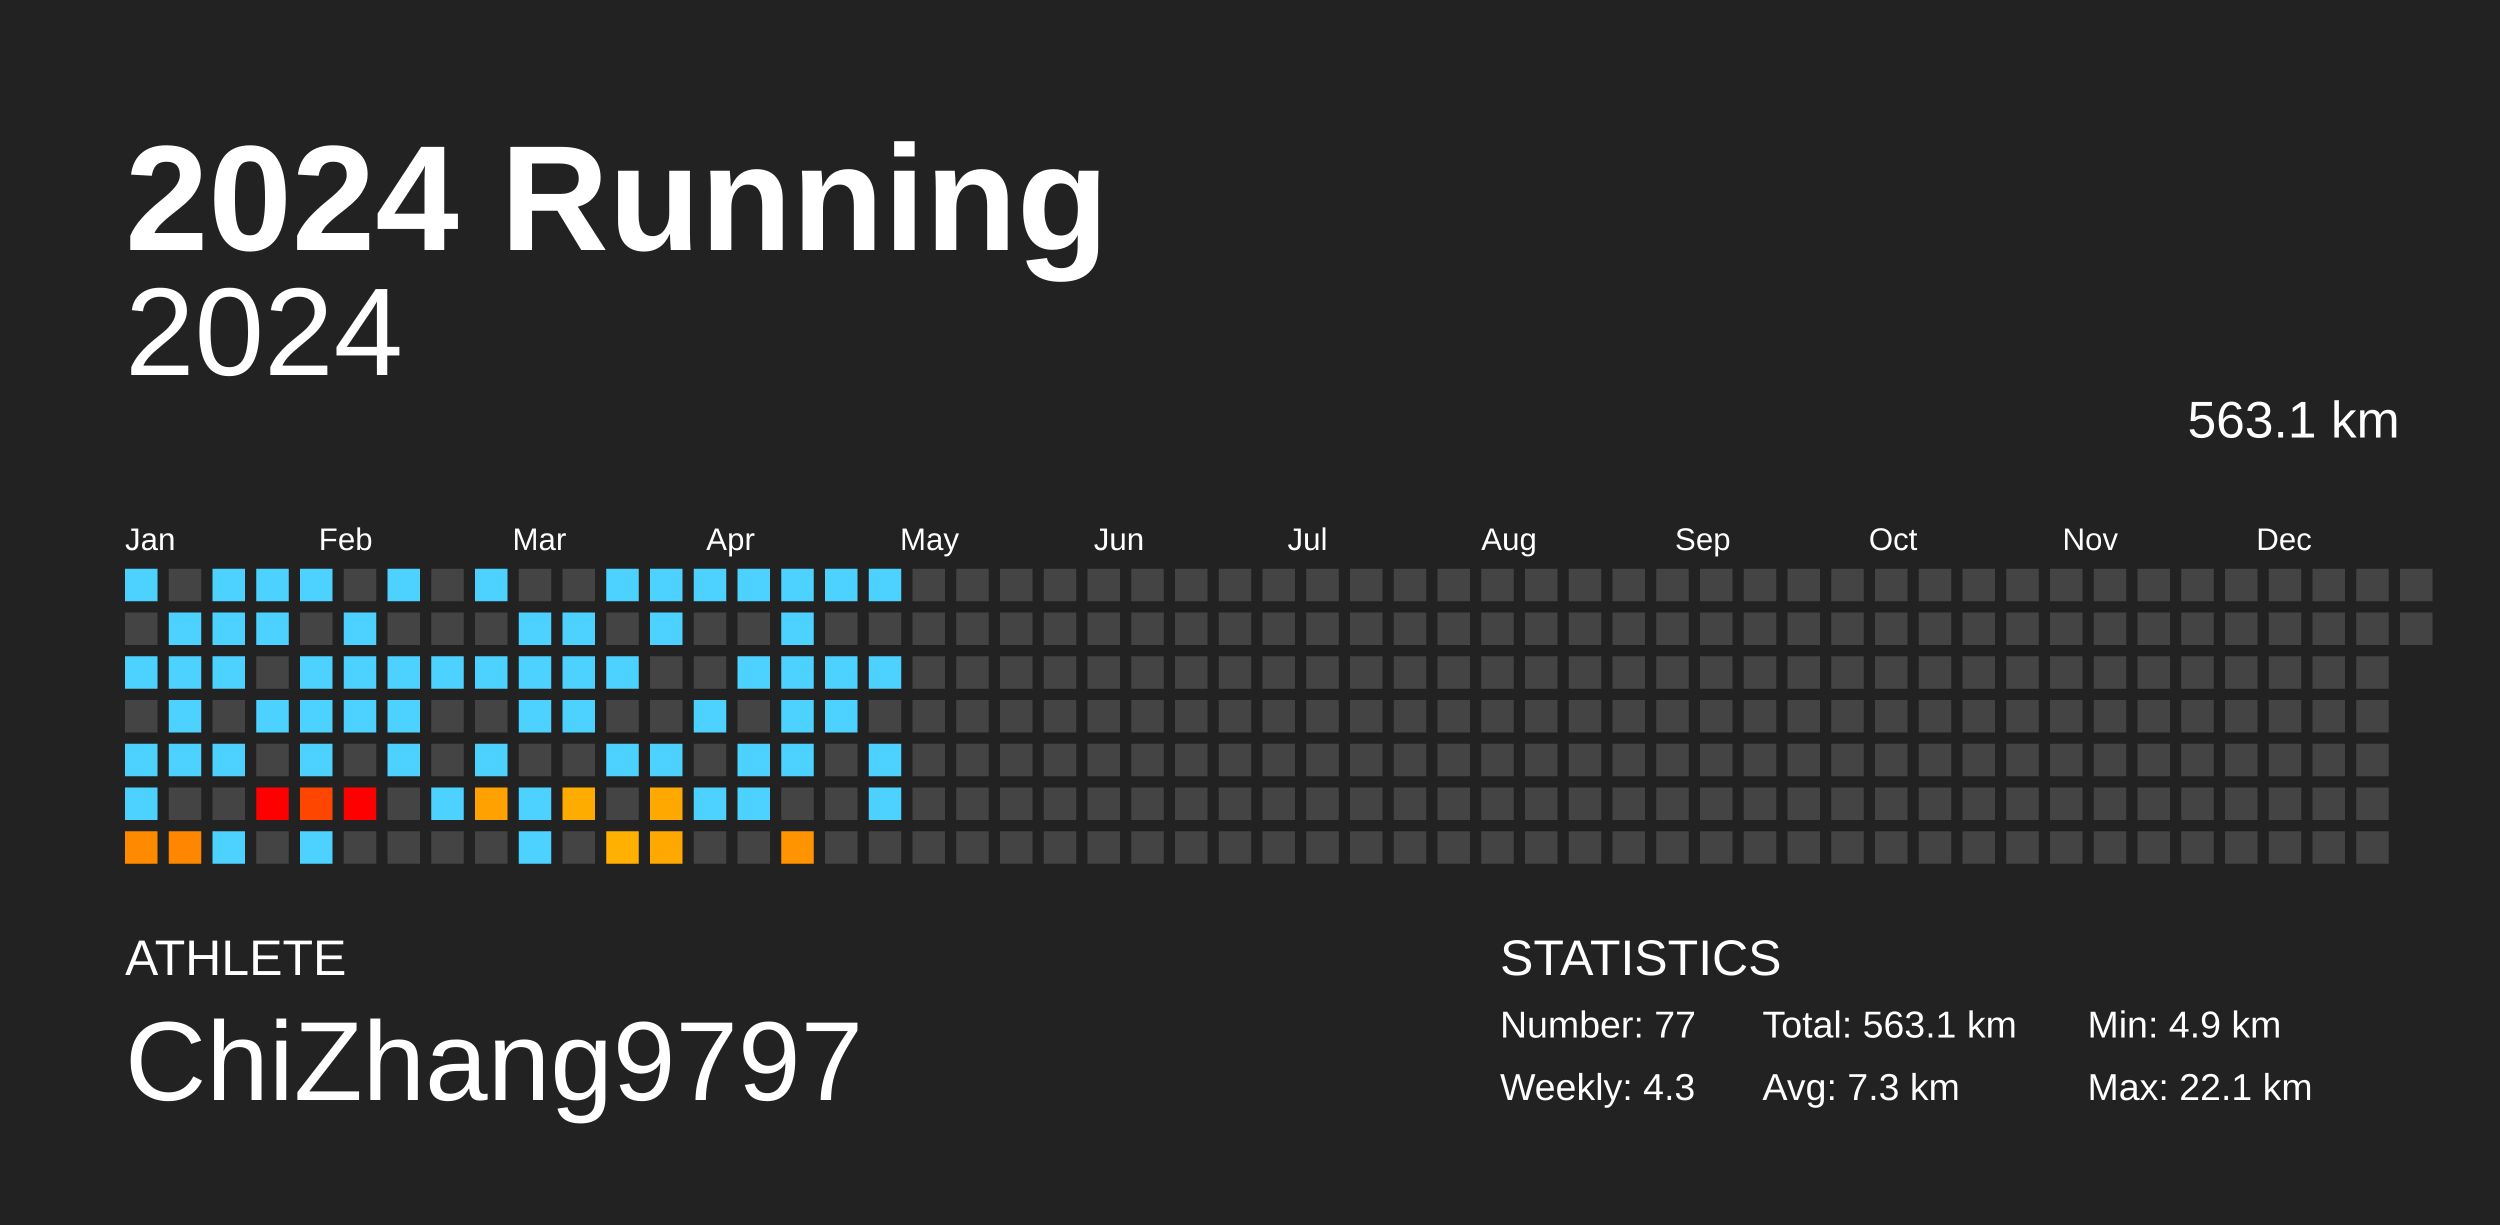
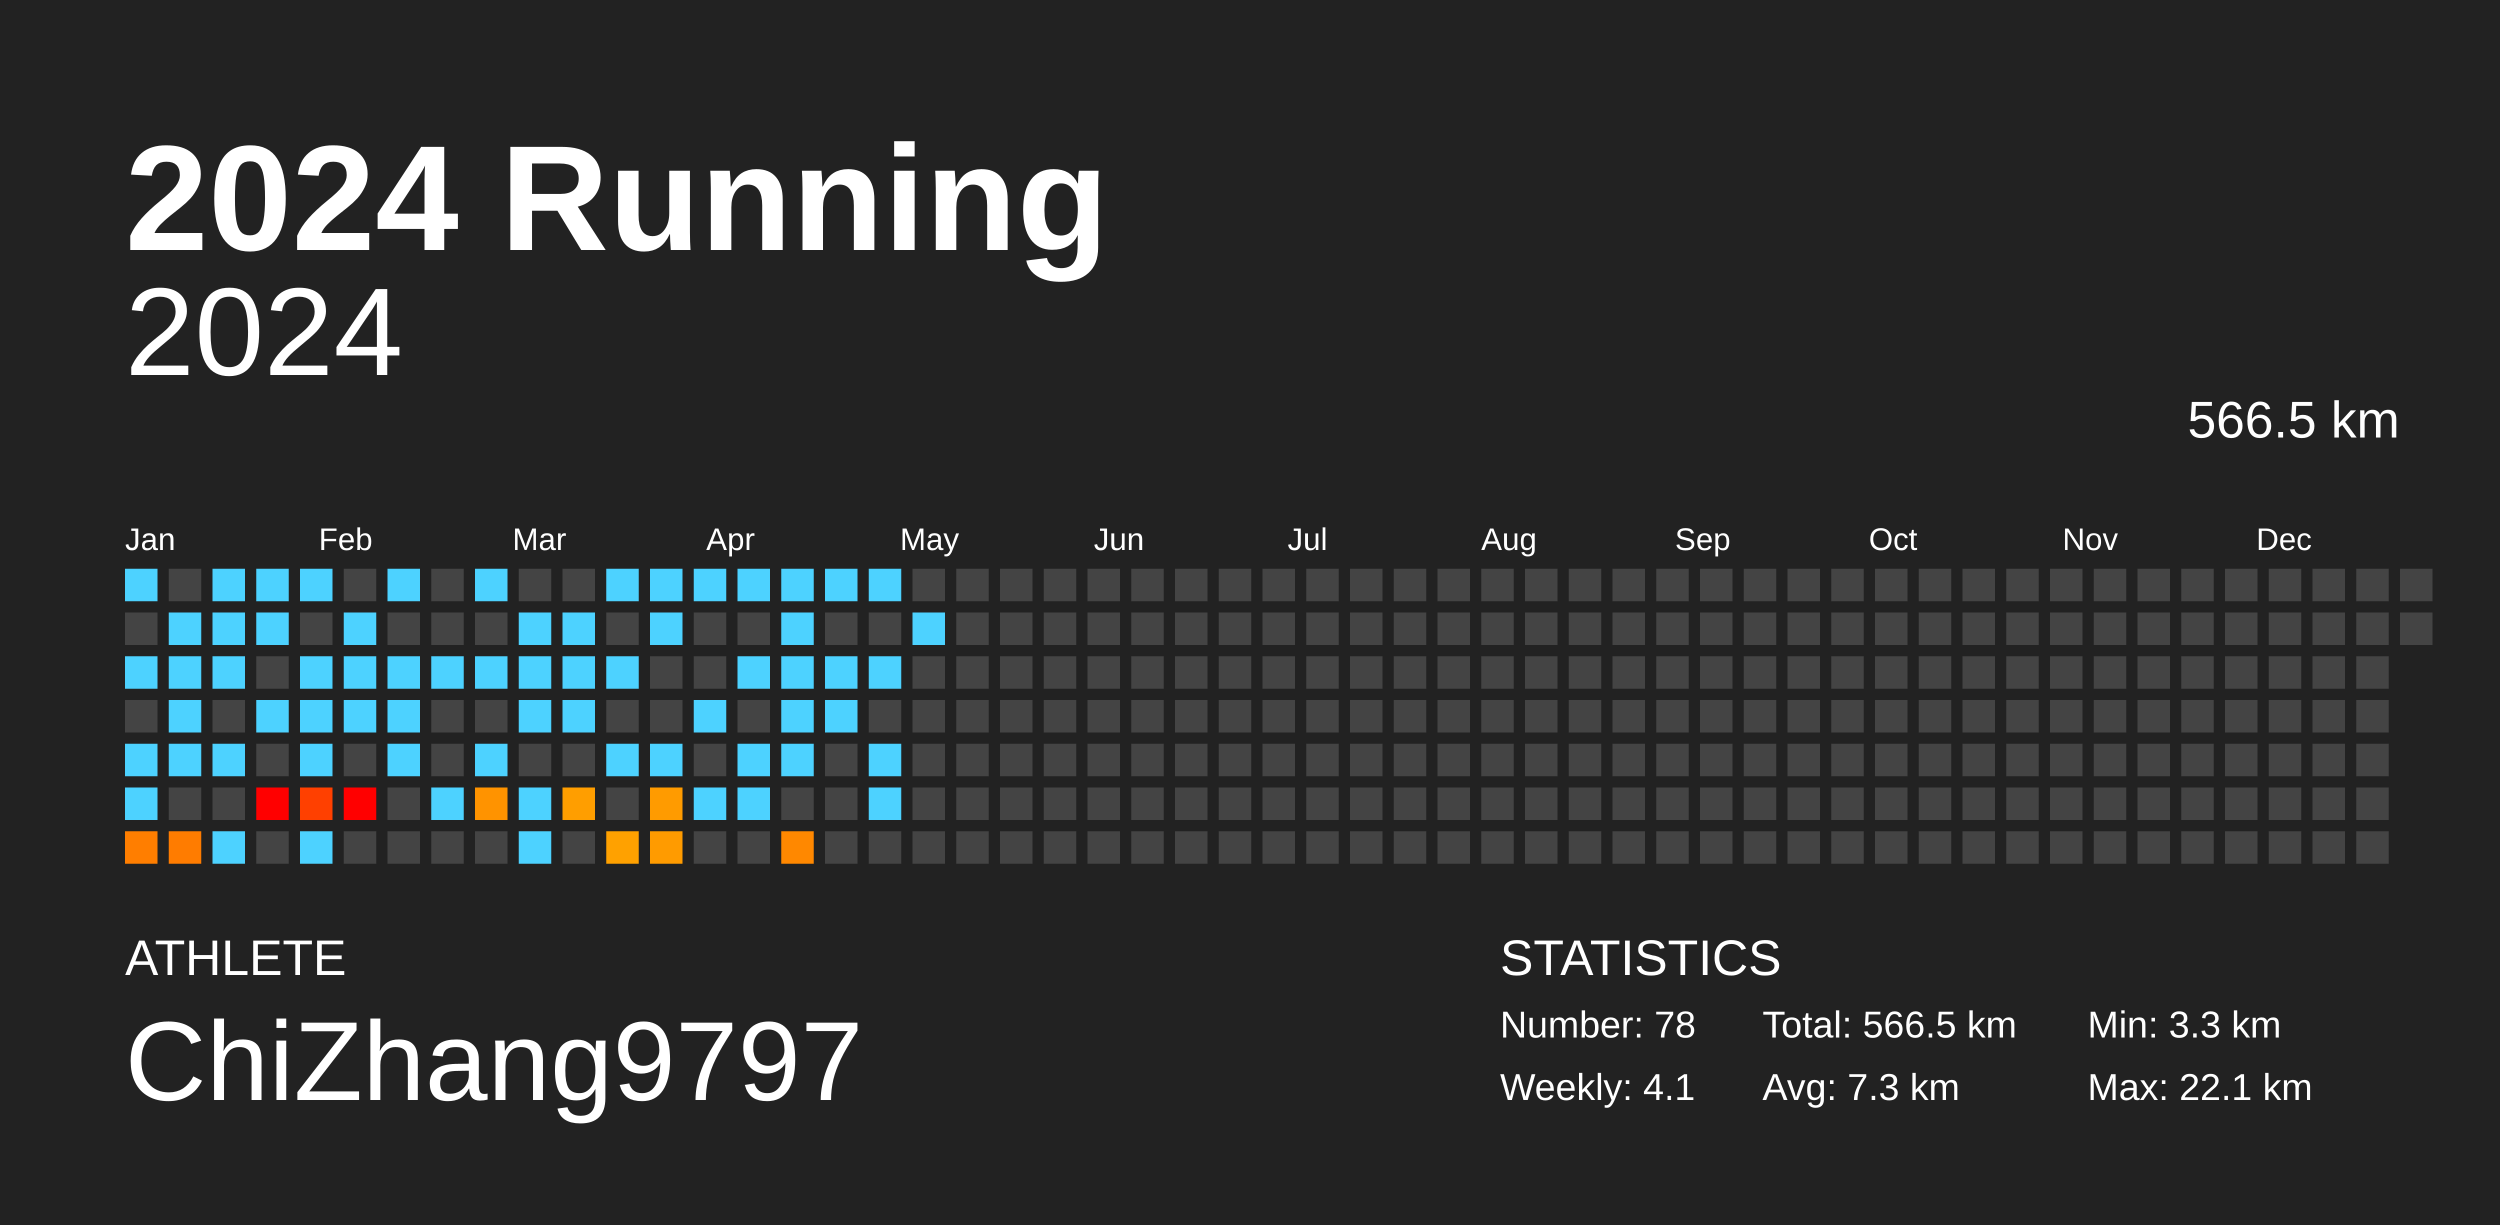
<svg xmlns="http://www.w3.org/2000/svg" baseProfile="full" height="98mm" version="1.1" viewBox="0,0,200,98" width="200mm">
  <defs />
  <rect fill="#222222" height="98" width="200" x="0" y="0" />
  <text fill="#FFFFFF" style="font-size:12px; font-family:Arial; font-weight:bold;" x="10" y="20">2024 Running</text>
  <text fill="#FFFFFF" style="font-size:4px; font-family:Arial" x="10" y="78">ATHLETE</text>
  <text fill="#FFFFFF" style="font-size:9px; font-family:Arial" x="10" y="88">ChiZhang9797</text>
  <text fill="#FFFFFF" style="font-size:4px; font-family:Arial" x="120" y="78">STATISTICS</text>
-   <text fill="#FFFFFF" style="font-size:3px; font-family:Arial" x="120" y="83">Number: 77</text>
-   <text fill="#FFFFFF" style="font-size:3px; font-family:Arial" x="120" y="88">Weekly: 4.3</text>
-   <text fill="#FFFFFF" style="font-size:3px; font-family:Arial" x="141" y="83">Total: 563.1 km</text>
+   <text fill="#FFFFFF" style="font-size:3px; font-family:Arial" x="120" y="83">Number: 78</text>
+   <text fill="#FFFFFF" style="font-size:3px; font-family:Arial" x="120" y="88">Weekly: 4.1</text>
+   <text fill="#FFFFFF" style="font-size:3px; font-family:Arial" x="141" y="83">Total: 566.5 km</text>
  <text fill="#FFFFFF" style="font-size:3px; font-family:Arial" x="141" y="88">Avg: 7.3 km</text>
-   <text fill="#FFFFFF" style="font-size:3px; font-family:Arial" x="167" y="83">Min: 4.9 km</text>
+   <text fill="#FFFFFF" style="font-size:3px; font-family:Arial" x="167" y="83">Min: 3.3 km</text>
  <text fill="#FFFFFF" style="font-size:3px; font-family:Arial" x="167" y="88">Max: 22.1 km</text>
  <text alignment-baseline="hanging" fill="#FFFFFF" style="font-size:10.0px; font-family:Arial;" x="10" y="30">2024</text>
-   <text alignment-baseline="hanging" fill="#FFFFFF" style="font-size:4.125px; font-family:Arial;" x="175" y="35">563.1 km</text>
+   <text alignment-baseline="hanging" fill="#FFFFFF" style="font-size:4.125px; font-family:Arial;" x="175" y="35">566.5 km</text>
  <text fill="#FFFFFF" style="font-size:2.5px; font-family:Arial" x="10.0" y="44">Jan</text>
  <text fill="#FFFFFF" style="font-size:2.5px; font-family:Arial" x="25.5" y="44">Feb</text>
  <text fill="#FFFFFF" style="font-size:2.5px; font-family:Arial" x="41.0" y="44">Mar</text>
  <text fill="#FFFFFF" style="font-size:2.5px; font-family:Arial" x="56.5" y="44">Apr</text>
  <text fill="#FFFFFF" style="font-size:2.5px; font-family:Arial" x="72.0" y="44">May</text>
  <text fill="#FFFFFF" style="font-size:2.5px; font-family:Arial" x="87.5" y="44">Jun</text>
  <text fill="#FFFFFF" style="font-size:2.5px; font-family:Arial" x="103.0" y="44">Jul</text>
  <text fill="#FFFFFF" style="font-size:2.5px; font-family:Arial" x="118.5" y="44">Aug</text>
  <text fill="#FFFFFF" style="font-size:2.5px; font-family:Arial" x="134.0" y="44">Sep</text>
  <text fill="#FFFFFF" style="font-size:2.5px; font-family:Arial" x="149.5" y="44">Oct</text>
  <text fill="#FFFFFF" style="font-size:2.5px; font-family:Arial" x="165.0" y="44">Nov</text>
  <text fill="#FFFFFF" style="font-size:2.5px; font-family:Arial" x="180.5" y="44">Dec</text>
  <rect fill="#4dd2ff" height="2.6" width="2.6" x="10.0" y="45.5" />
  <rect fill="#444444" height="2.6" width="2.6" x="10.0" y="49.0" />
  <rect fill="#4dd2ff" height="2.6" width="2.6" x="10.0" y="52.5" />
  <rect fill="#444444" height="2.6" width="2.6" x="10.0" y="56.0" />
  <rect fill="#4dd2ff" height="2.6" width="2.6" x="10.0" y="59.5" />
  <rect fill="#4dd2ff" height="2.6" width="2.6" x="10.0" y="63.0" />
-   <rect fill="#ff8a00" height="2.6" width="2.6" x="10.0" y="66.5" />
+   <rect fill="#ff7e00" height="2.6" width="2.6" x="10.0" y="66.5" />
  <rect fill="#444444" height="2.6" width="2.6" x="13.5" y="45.5" />
  <rect fill="#4dd2ff" height="2.6" width="2.6" x="13.5" y="49.0" />
  <rect fill="#4dd2ff" height="2.6" width="2.6" x="13.5" y="52.5" />
  <rect fill="#4dd2ff" height="2.6" width="2.6" x="13.5" y="56.0" />
  <rect fill="#4dd2ff" height="2.6" width="2.6" x="13.5" y="59.5" />
  <rect fill="#444444" height="2.6" width="2.6" x="13.5" y="63.0" />
-   <rect fill="#ff8700" height="2.6" width="2.6" x="13.5" y="66.5" />
+   <rect fill="#ff7c00" height="2.6" width="2.6" x="13.5" y="66.5" />
  <rect fill="#4dd2ff" height="2.6" width="2.6" x="17.0" y="45.5" />
  <rect fill="#4dd2ff" height="2.6" width="2.6" x="17.0" y="49.0" />
  <rect fill="#4dd2ff" height="2.6" width="2.6" x="17.0" y="52.5" />
  <rect fill="#444444" height="2.6" width="2.6" x="17.0" y="56.0" />
  <rect fill="#4dd2ff" height="2.6" width="2.6" x="17.0" y="59.5" />
  <rect fill="#444444" height="2.6" width="2.6" x="17.0" y="63.0" />
  <rect fill="#4dd2ff" height="2.6" width="2.6" x="17.0" y="66.5" />
  <rect fill="#4dd2ff" height="2.6" width="2.6" x="20.5" y="45.5" />
  <rect fill="#4dd2ff" height="2.6" width="2.6" x="20.5" y="49.0" />
  <rect fill="#444444" height="2.6" width="2.6" x="20.5" y="52.5" />
  <rect fill="#4dd2ff" height="2.6" width="2.6" x="20.5" y="56.0" />
  <rect fill="#444444" height="2.6" width="2.6" x="20.5" y="59.5" />
  <rect fill="red" height="2.6" width="2.6" x="20.5" y="63.0" />
  <rect fill="#444444" height="2.6" width="2.6" x="20.5" y="66.5" />
  <rect fill="#4dd2ff" height="2.6" width="2.6" x="24.0" y="45.5" />
  <rect fill="#444444" height="2.6" width="2.6" x="24.0" y="49.0" />
  <rect fill="#4dd2ff" height="2.6" width="2.6" x="24.0" y="52.5" />
  <rect fill="#4dd2ff" height="2.6" width="2.6" x="24.0" y="56.0" />
  <rect fill="#4dd2ff" height="2.6" width="2.6" x="24.0" y="59.5" />
-   <rect fill="#ff4600" height="2.6" width="2.6" x="24.0" y="63.0" />
+   <rect fill="#ff4000" height="2.6" width="2.6" x="24.0" y="63.0" />
  <rect fill="#4dd2ff" height="2.6" width="2.6" x="24.0" y="66.5" />
  <rect fill="#444444" height="2.6" width="2.6" x="27.5" y="45.5" />
  <rect fill="#4dd2ff" height="2.6" width="2.6" x="27.5" y="49.0" />
  <rect fill="#4dd2ff" height="2.6" width="2.6" x="27.5" y="52.5" />
  <rect fill="#4dd2ff" height="2.6" width="2.6" x="27.5" y="56.0" />
  <rect fill="#444444" height="2.6" width="2.6" x="27.5" y="59.5" />
  <rect fill="red" height="2.6" width="2.6" x="27.5" y="63.0" />
  <rect fill="#444444" height="2.6" width="2.6" x="27.5" y="66.5" />
  <rect fill="#4dd2ff" height="2.6" width="2.6" x="31.0" y="45.5" />
  <rect fill="#444444" height="2.6" width="2.6" x="31.0" y="49.0" />
  <rect fill="#4dd2ff" height="2.6" width="2.6" x="31.0" y="52.5" />
  <rect fill="#4dd2ff" height="2.6" width="2.6" x="31.0" y="56.0" />
  <rect fill="#4dd2ff" height="2.6" width="2.6" x="31.0" y="59.5" />
  <rect fill="#444444" height="2.6" width="2.6" x="31.0" y="63.0" />
  <rect fill="#444444" height="2.6" width="2.6" x="31.0" y="66.5" />
  <rect fill="#444444" height="2.6" width="2.6" x="34.5" y="45.5" />
  <rect fill="#444444" height="2.6" width="2.6" x="34.5" y="49.0" />
  <rect fill="#4dd2ff" height="2.6" width="2.6" x="34.5" y="52.5" />
  <rect fill="#444444" height="2.6" width="2.6" x="34.5" y="56.0" />
  <rect fill="#444444" height="2.6" width="2.6" x="34.5" y="59.5" />
  <rect fill="#4dd2ff" height="2.6" width="2.6" x="34.5" y="63.0" />
  <rect fill="#444444" height="2.6" width="2.6" x="34.5" y="66.5" />
  <rect fill="#4dd2ff" height="2.6" width="2.6" x="38.0" y="45.5" />
  <rect fill="#444444" height="2.6" width="2.6" x="38.0" y="49.0" />
  <rect fill="#4dd2ff" height="2.6" width="2.6" x="38.0" y="52.5" />
  <rect fill="#444444" height="2.6" width="2.6" x="38.0" y="56.0" />
  <rect fill="#4dd2ff" height="2.6" width="2.6" x="38.0" y="59.5" />
-   <rect fill="#ffa100" height="2.6" width="2.6" x="38.0" y="63.0" />
+   <rect fill="#ff9300" height="2.6" width="2.6" x="38.0" y="63.0" />
  <rect fill="#444444" height="2.6" width="2.6" x="38.0" y="66.5" />
  <rect fill="#444444" height="2.6" width="2.6" x="41.5" y="45.5" />
  <rect fill="#4dd2ff" height="2.6" width="2.6" x="41.5" y="49.0" />
  <rect fill="#4dd2ff" height="2.6" width="2.6" x="41.5" y="52.5" />
  <rect fill="#4dd2ff" height="2.6" width="2.6" x="41.5" y="56.0" />
  <rect fill="#444444" height="2.6" width="2.6" x="41.5" y="59.5" />
  <rect fill="#4dd2ff" height="2.6" width="2.6" x="41.5" y="63.0" />
  <rect fill="#4dd2ff" height="2.6" width="2.6" x="41.5" y="66.5" />
  <rect fill="#444444" height="2.6" width="2.6" x="45.0" y="45.5" />
  <rect fill="#4dd2ff" height="2.6" width="2.6" x="45.0" y="49.0" />
  <rect fill="#4dd2ff" height="2.6" width="2.6" x="45.0" y="52.5" />
  <rect fill="#4dd2ff" height="2.6" width="2.6" x="45.0" y="56.0" />
  <rect fill="#444444" height="2.6" width="2.6" x="45.0" y="59.5" />
-   <rect fill="#ffac00" height="2.6" width="2.6" x="45.0" y="63.0" />
+   <rect fill="#ff9e00" height="2.6" width="2.6" x="45.0" y="63.0" />
  <rect fill="#444444" height="2.6" width="2.6" x="45.0" y="66.5" />
  <rect fill="#4dd2ff" height="2.6" width="2.6" x="48.5" y="45.5" />
  <rect fill="#444444" height="2.6" width="2.6" x="48.5" y="49.0" />
  <rect fill="#4dd2ff" height="2.6" width="2.6" x="48.5" y="52.5" />
  <rect fill="#444444" height="2.6" width="2.6" x="48.5" y="56.0" />
  <rect fill="#4dd2ff" height="2.6" width="2.6" x="48.5" y="59.5" />
  <rect fill="#444444" height="2.6" width="2.6" x="48.5" y="63.0" />
-   <rect fill="#ffb000" height="2.6" width="2.6" x="48.5" y="66.5" />
+   <rect fill="#ffa100" height="2.6" width="2.6" x="48.5" y="66.5" />
  <rect fill="#4dd2ff" height="2.6" width="2.6" x="52.0" y="45.5" />
  <rect fill="#4dd2ff" height="2.6" width="2.6" x="52.0" y="49.0" />
  <rect fill="#444444" height="2.6" width="2.6" x="52.0" y="52.5" />
  <rect fill="#444444" height="2.6" width="2.6" x="52.0" y="56.0" />
  <rect fill="#4dd2ff" height="2.6" width="2.6" x="52.0" y="59.5" />
-   <rect fill="#ffa900" height="2.6" width="2.6" x="52.0" y="63.0" />
-   <rect fill="#ffa900" height="2.6" width="2.6" x="52.0" y="66.5" />
+   <rect fill="#ff9b00" height="2.6" width="2.6" x="52.0" y="63.0" />
+   <rect fill="#ff9b00" height="2.6" width="2.6" x="52.0" y="66.5" />
  <rect fill="#4dd2ff" height="2.6" width="2.6" x="55.5" y="45.5" />
  <rect fill="#444444" height="2.6" width="2.6" x="55.5" y="49.0" />
  <rect fill="#444444" height="2.6" width="2.6" x="55.5" y="52.5" />
  <rect fill="#4dd2ff" height="2.6" width="2.6" x="55.5" y="56.0" />
  <rect fill="#444444" height="2.6" width="2.6" x="55.5" y="59.5" />
  <rect fill="#4dd2ff" height="2.6" width="2.6" x="55.5" y="63.0" />
  <rect fill="#444444" height="2.6" width="2.6" x="55.5" y="66.5" />
  <rect fill="#4dd2ff" height="2.6" width="2.6" x="59.0" y="45.5" />
  <rect fill="#444444" height="2.6" width="2.6" x="59.0" y="49.0" />
  <rect fill="#4dd2ff" height="2.6" width="2.6" x="59.0" y="52.5" />
  <rect fill="#444444" height="2.6" width="2.6" x="59.0" y="56.0" />
  <rect fill="#4dd2ff" height="2.6" width="2.6" x="59.0" y="59.5" />
  <rect fill="#4dd2ff" height="2.6" width="2.6" x="59.0" y="63.0" />
  <rect fill="#444444" height="2.6" width="2.6" x="59.0" y="66.5" />
  <rect fill="#4dd2ff" height="2.6" width="2.6" x="62.5" y="45.5" />
  <rect fill="#4dd2ff" height="2.6" width="2.6" x="62.5" y="49.0" />
  <rect fill="#4dd2ff" height="2.6" width="2.6" x="62.5" y="52.5" />
  <rect fill="#4dd2ff" height="2.6" width="2.6" x="62.5" y="56.0" />
  <rect fill="#4dd2ff" height="2.6" width="2.6" x="62.5" y="59.5" />
  <rect fill="#444444" height="2.6" width="2.6" x="62.5" y="63.0" />
-   <rect fill="#ff9400" height="2.6" width="2.6" x="62.5" y="66.5" />
+   <rect fill="#ff8800" height="2.6" width="2.6" x="62.5" y="66.5" />
  <rect fill="#4dd2ff" height="2.6" width="2.6" x="66.0" y="45.5" />
  <rect fill="#444444" height="2.6" width="2.6" x="66.0" y="49.0" />
  <rect fill="#4dd2ff" height="2.6" width="2.6" x="66.0" y="52.5" />
  <rect fill="#4dd2ff" height="2.6" width="2.6" x="66.0" y="56.0" />
  <rect fill="#444444" height="2.6" width="2.6" x="66.0" y="59.5" />
  <rect fill="#444444" height="2.6" width="2.6" x="66.0" y="63.0" />
  <rect fill="#444444" height="2.6" width="2.6" x="66.0" y="66.5" />
  <rect fill="#4dd2ff" height="2.6" width="2.6" x="69.5" y="45.5" />
  <rect fill="#444444" height="2.6" width="2.6" x="69.5" y="49.0" />
  <rect fill="#4dd2ff" height="2.6" width="2.6" x="69.5" y="52.5" />
  <rect fill="#444444" height="2.6" width="2.6" x="69.5" y="56.0" />
  <rect fill="#4dd2ff" height="2.6" width="2.6" x="69.5" y="59.5" />
  <rect fill="#4dd2ff" height="2.6" width="2.6" x="69.5" y="63.0" />
  <rect fill="#444444" height="2.6" width="2.6" x="69.5" y="66.5" />
  <rect fill="#444444" height="2.6" width="2.6" x="73.0" y="45.5" />
-   <rect fill="#444444" height="2.6" width="2.6" x="73.0" y="49.0" />
+   <rect fill="#4dd2ff" height="2.6" width="2.6" x="73.0" y="49.0" />
  <rect fill="#444444" height="2.6" width="2.6" x="73.0" y="52.5" />
  <rect fill="#444444" height="2.6" width="2.6" x="73.0" y="56.0" />
  <rect fill="#444444" height="2.6" width="2.6" x="73.0" y="59.5" />
  <rect fill="#444444" height="2.6" width="2.6" x="73.0" y="63.0" />
  <rect fill="#444444" height="2.6" width="2.6" x="73.0" y="66.5" />
  <rect fill="#444444" height="2.6" width="2.6" x="76.5" y="45.5" />
  <rect fill="#444444" height="2.6" width="2.6" x="76.5" y="49.0" />
  <rect fill="#444444" height="2.6" width="2.6" x="76.5" y="52.5" />
  <rect fill="#444444" height="2.6" width="2.6" x="76.5" y="56.0" />
  <rect fill="#444444" height="2.6" width="2.6" x="76.5" y="59.5" />
  <rect fill="#444444" height="2.6" width="2.6" x="76.5" y="63.0" />
  <rect fill="#444444" height="2.6" width="2.6" x="76.5" y="66.5" />
  <rect fill="#444444" height="2.6" width="2.6" x="80.0" y="45.5" />
  <rect fill="#444444" height="2.6" width="2.6" x="80.0" y="49.0" />
  <rect fill="#444444" height="2.6" width="2.6" x="80.0" y="52.5" />
  <rect fill="#444444" height="2.6" width="2.6" x="80.0" y="56.0" />
  <rect fill="#444444" height="2.6" width="2.6" x="80.0" y="59.5" />
  <rect fill="#444444" height="2.6" width="2.6" x="80.0" y="63.0" />
  <rect fill="#444444" height="2.6" width="2.6" x="80.0" y="66.5" />
  <rect fill="#444444" height="2.6" width="2.6" x="83.5" y="45.5" />
  <rect fill="#444444" height="2.6" width="2.6" x="83.5" y="49.0" />
  <rect fill="#444444" height="2.6" width="2.6" x="83.5" y="52.5" />
  <rect fill="#444444" height="2.6" width="2.6" x="83.5" y="56.0" />
  <rect fill="#444444" height="2.6" width="2.6" x="83.5" y="59.5" />
  <rect fill="#444444" height="2.6" width="2.6" x="83.5" y="63.0" />
  <rect fill="#444444" height="2.6" width="2.6" x="83.5" y="66.5" />
  <rect fill="#444444" height="2.6" width="2.6" x="87.0" y="45.5" />
  <rect fill="#444444" height="2.6" width="2.6" x="87.0" y="49.0" />
  <rect fill="#444444" height="2.6" width="2.6" x="87.0" y="52.5" />
  <rect fill="#444444" height="2.6" width="2.6" x="87.0" y="56.0" />
  <rect fill="#444444" height="2.6" width="2.6" x="87.0" y="59.5" />
  <rect fill="#444444" height="2.6" width="2.6" x="87.0" y="63.0" />
  <rect fill="#444444" height="2.6" width="2.6" x="87.0" y="66.5" />
  <rect fill="#444444" height="2.6" width="2.6" x="90.5" y="45.5" />
  <rect fill="#444444" height="2.6" width="2.6" x="90.5" y="49.0" />
  <rect fill="#444444" height="2.6" width="2.6" x="90.5" y="52.5" />
  <rect fill="#444444" height="2.6" width="2.6" x="90.5" y="56.0" />
  <rect fill="#444444" height="2.6" width="2.6" x="90.5" y="59.5" />
  <rect fill="#444444" height="2.6" width="2.6" x="90.5" y="63.0" />
  <rect fill="#444444" height="2.6" width="2.6" x="90.5" y="66.5" />
  <rect fill="#444444" height="2.6" width="2.6" x="94.0" y="45.5" />
  <rect fill="#444444" height="2.6" width="2.6" x="94.0" y="49.0" />
  <rect fill="#444444" height="2.6" width="2.6" x="94.0" y="52.5" />
  <rect fill="#444444" height="2.6" width="2.6" x="94.0" y="56.0" />
  <rect fill="#444444" height="2.6" width="2.6" x="94.0" y="59.5" />
  <rect fill="#444444" height="2.6" width="2.6" x="94.0" y="63.0" />
  <rect fill="#444444" height="2.6" width="2.6" x="94.0" y="66.5" />
  <rect fill="#444444" height="2.6" width="2.6" x="97.5" y="45.5" />
  <rect fill="#444444" height="2.6" width="2.6" x="97.5" y="49.0" />
  <rect fill="#444444" height="2.6" width="2.6" x="97.5" y="52.5" />
  <rect fill="#444444" height="2.6" width="2.6" x="97.5" y="56.0" />
  <rect fill="#444444" height="2.6" width="2.6" x="97.5" y="59.5" />
  <rect fill="#444444" height="2.6" width="2.6" x="97.5" y="63.0" />
  <rect fill="#444444" height="2.6" width="2.6" x="97.5" y="66.5" />
  <rect fill="#444444" height="2.6" width="2.6" x="101.0" y="45.5" />
  <rect fill="#444444" height="2.6" width="2.6" x="101.0" y="49.0" />
  <rect fill="#444444" height="2.6" width="2.6" x="101.0" y="52.5" />
  <rect fill="#444444" height="2.6" width="2.6" x="101.0" y="56.0" />
  <rect fill="#444444" height="2.6" width="2.6" x="101.0" y="59.5" />
  <rect fill="#444444" height="2.6" width="2.6" x="101.0" y="63.0" />
  <rect fill="#444444" height="2.6" width="2.6" x="101.0" y="66.5" />
  <rect fill="#444444" height="2.6" width="2.6" x="104.5" y="45.5" />
  <rect fill="#444444" height="2.6" width="2.6" x="104.5" y="49.0" />
  <rect fill="#444444" height="2.6" width="2.6" x="104.5" y="52.5" />
  <rect fill="#444444" height="2.6" width="2.6" x="104.5" y="56.0" />
  <rect fill="#444444" height="2.6" width="2.6" x="104.5" y="59.5" />
  <rect fill="#444444" height="2.6" width="2.6" x="104.5" y="63.0" />
  <rect fill="#444444" height="2.6" width="2.6" x="104.5" y="66.5" />
  <rect fill="#444444" height="2.6" width="2.6" x="108.0" y="45.5" />
  <rect fill="#444444" height="2.6" width="2.6" x="108.0" y="49.0" />
  <rect fill="#444444" height="2.6" width="2.6" x="108.0" y="52.5" />
  <rect fill="#444444" height="2.6" width="2.6" x="108.0" y="56.0" />
  <rect fill="#444444" height="2.6" width="2.6" x="108.0" y="59.5" />
  <rect fill="#444444" height="2.6" width="2.6" x="108.0" y="63.0" />
  <rect fill="#444444" height="2.6" width="2.6" x="108.0" y="66.5" />
  <rect fill="#444444" height="2.6" width="2.6" x="111.5" y="45.5" />
  <rect fill="#444444" height="2.6" width="2.6" x="111.5" y="49.0" />
  <rect fill="#444444" height="2.6" width="2.6" x="111.5" y="52.5" />
  <rect fill="#444444" height="2.6" width="2.6" x="111.5" y="56.0" />
  <rect fill="#444444" height="2.6" width="2.6" x="111.5" y="59.5" />
  <rect fill="#444444" height="2.6" width="2.6" x="111.5" y="63.0" />
  <rect fill="#444444" height="2.6" width="2.6" x="111.5" y="66.5" />
  <rect fill="#444444" height="2.6" width="2.6" x="115.0" y="45.5" />
  <rect fill="#444444" height="2.6" width="2.6" x="115.0" y="49.0" />
  <rect fill="#444444" height="2.6" width="2.6" x="115.0" y="52.5" />
  <rect fill="#444444" height="2.6" width="2.6" x="115.0" y="56.0" />
  <rect fill="#444444" height="2.6" width="2.6" x="115.0" y="59.5" />
  <rect fill="#444444" height="2.6" width="2.6" x="115.0" y="63.0" />
  <rect fill="#444444" height="2.6" width="2.6" x="115.0" y="66.5" />
  <rect fill="#444444" height="2.6" width="2.6" x="118.5" y="45.5" />
  <rect fill="#444444" height="2.6" width="2.6" x="118.5" y="49.0" />
  <rect fill="#444444" height="2.6" width="2.6" x="118.5" y="52.5" />
  <rect fill="#444444" height="2.6" width="2.6" x="118.5" y="56.0" />
  <rect fill="#444444" height="2.6" width="2.6" x="118.5" y="59.5" />
  <rect fill="#444444" height="2.6" width="2.6" x="118.5" y="63.0" />
  <rect fill="#444444" height="2.6" width="2.6" x="118.5" y="66.5" />
  <rect fill="#444444" height="2.6" width="2.6" x="122.0" y="45.5" />
  <rect fill="#444444" height="2.6" width="2.6" x="122.0" y="49.0" />
  <rect fill="#444444" height="2.6" width="2.6" x="122.0" y="52.5" />
  <rect fill="#444444" height="2.6" width="2.6" x="122.0" y="56.0" />
  <rect fill="#444444" height="2.6" width="2.6" x="122.0" y="59.5" />
  <rect fill="#444444" height="2.6" width="2.6" x="122.0" y="63.0" />
  <rect fill="#444444" height="2.6" width="2.6" x="122.0" y="66.5" />
  <rect fill="#444444" height="2.6" width="2.6" x="125.5" y="45.5" />
  <rect fill="#444444" height="2.6" width="2.6" x="125.5" y="49.0" />
  <rect fill="#444444" height="2.6" width="2.6" x="125.5" y="52.5" />
  <rect fill="#444444" height="2.6" width="2.6" x="125.5" y="56.0" />
  <rect fill="#444444" height="2.6" width="2.6" x="125.5" y="59.5" />
  <rect fill="#444444" height="2.6" width="2.6" x="125.5" y="63.0" />
  <rect fill="#444444" height="2.6" width="2.6" x="125.5" y="66.5" />
  <rect fill="#444444" height="2.6" width="2.6" x="129.0" y="45.5" />
  <rect fill="#444444" height="2.6" width="2.6" x="129.0" y="49.0" />
  <rect fill="#444444" height="2.6" width="2.6" x="129.0" y="52.5" />
  <rect fill="#444444" height="2.6" width="2.6" x="129.0" y="56.0" />
  <rect fill="#444444" height="2.6" width="2.6" x="129.0" y="59.5" />
  <rect fill="#444444" height="2.6" width="2.6" x="129.0" y="63.0" />
  <rect fill="#444444" height="2.6" width="2.6" x="129.0" y="66.5" />
  <rect fill="#444444" height="2.6" width="2.6" x="132.5" y="45.5" />
  <rect fill="#444444" height="2.6" width="2.6" x="132.5" y="49.0" />
  <rect fill="#444444" height="2.6" width="2.6" x="132.5" y="52.5" />
  <rect fill="#444444" height="2.6" width="2.6" x="132.5" y="56.0" />
  <rect fill="#444444" height="2.6" width="2.6" x="132.5" y="59.5" />
  <rect fill="#444444" height="2.6" width="2.6" x="132.5" y="63.0" />
  <rect fill="#444444" height="2.6" width="2.6" x="132.5" y="66.5" />
  <rect fill="#444444" height="2.6" width="2.6" x="136.0" y="45.5" />
  <rect fill="#444444" height="2.6" width="2.6" x="136.0" y="49.0" />
  <rect fill="#444444" height="2.6" width="2.6" x="136.0" y="52.5" />
  <rect fill="#444444" height="2.6" width="2.6" x="136.0" y="56.0" />
  <rect fill="#444444" height="2.6" width="2.6" x="136.0" y="59.5" />
  <rect fill="#444444" height="2.6" width="2.6" x="136.0" y="63.0" />
  <rect fill="#444444" height="2.6" width="2.6" x="136.0" y="66.5" />
  <rect fill="#444444" height="2.6" width="2.6" x="139.5" y="45.5" />
  <rect fill="#444444" height="2.6" width="2.6" x="139.5" y="49.0" />
  <rect fill="#444444" height="2.6" width="2.6" x="139.5" y="52.5" />
  <rect fill="#444444" height="2.6" width="2.6" x="139.5" y="56.0" />
  <rect fill="#444444" height="2.6" width="2.6" x="139.5" y="59.5" />
  <rect fill="#444444" height="2.6" width="2.6" x="139.5" y="63.0" />
  <rect fill="#444444" height="2.6" width="2.6" x="139.5" y="66.5" />
  <rect fill="#444444" height="2.6" width="2.6" x="143.0" y="45.5" />
  <rect fill="#444444" height="2.6" width="2.6" x="143.0" y="49.0" />
  <rect fill="#444444" height="2.6" width="2.6" x="143.0" y="52.5" />
  <rect fill="#444444" height="2.6" width="2.6" x="143.0" y="56.0" />
  <rect fill="#444444" height="2.6" width="2.6" x="143.0" y="59.5" />
  <rect fill="#444444" height="2.6" width="2.6" x="143.0" y="63.0" />
  <rect fill="#444444" height="2.6" width="2.6" x="143.0" y="66.5" />
  <rect fill="#444444" height="2.6" width="2.6" x="146.5" y="45.5" />
  <rect fill="#444444" height="2.6" width="2.6" x="146.5" y="49.0" />
  <rect fill="#444444" height="2.6" width="2.6" x="146.5" y="52.5" />
  <rect fill="#444444" height="2.6" width="2.6" x="146.5" y="56.0" />
  <rect fill="#444444" height="2.6" width="2.6" x="146.5" y="59.5" />
  <rect fill="#444444" height="2.6" width="2.6" x="146.5" y="63.0" />
  <rect fill="#444444" height="2.6" width="2.6" x="146.5" y="66.5" />
  <rect fill="#444444" height="2.6" width="2.6" x="150.0" y="45.5" />
  <rect fill="#444444" height="2.6" width="2.6" x="150.0" y="49.0" />
  <rect fill="#444444" height="2.6" width="2.6" x="150.0" y="52.5" />
  <rect fill="#444444" height="2.6" width="2.6" x="150.0" y="56.0" />
  <rect fill="#444444" height="2.6" width="2.6" x="150.0" y="59.5" />
  <rect fill="#444444" height="2.6" width="2.6" x="150.0" y="63.0" />
  <rect fill="#444444" height="2.6" width="2.6" x="150.0" y="66.5" />
  <rect fill="#444444" height="2.6" width="2.6" x="153.5" y="45.5" />
  <rect fill="#444444" height="2.6" width="2.6" x="153.5" y="49.0" />
  <rect fill="#444444" height="2.6" width="2.6" x="153.5" y="52.5" />
  <rect fill="#444444" height="2.6" width="2.6" x="153.5" y="56.0" />
  <rect fill="#444444" height="2.6" width="2.6" x="153.5" y="59.5" />
  <rect fill="#444444" height="2.6" width="2.6" x="153.5" y="63.0" />
  <rect fill="#444444" height="2.6" width="2.6" x="153.5" y="66.5" />
  <rect fill="#444444" height="2.6" width="2.6" x="157.0" y="45.5" />
  <rect fill="#444444" height="2.6" width="2.6" x="157.0" y="49.0" />
  <rect fill="#444444" height="2.6" width="2.6" x="157.0" y="52.5" />
  <rect fill="#444444" height="2.6" width="2.6" x="157.0" y="56.0" />
  <rect fill="#444444" height="2.6" width="2.6" x="157.0" y="59.5" />
  <rect fill="#444444" height="2.6" width="2.6" x="157.0" y="63.0" />
  <rect fill="#444444" height="2.6" width="2.6" x="157.0" y="66.5" />
  <rect fill="#444444" height="2.6" width="2.6" x="160.5" y="45.5" />
  <rect fill="#444444" height="2.6" width="2.6" x="160.5" y="49.0" />
  <rect fill="#444444" height="2.6" width="2.6" x="160.5" y="52.5" />
  <rect fill="#444444" height="2.6" width="2.6" x="160.5" y="56.0" />
  <rect fill="#444444" height="2.6" width="2.6" x="160.5" y="59.5" />
  <rect fill="#444444" height="2.6" width="2.6" x="160.5" y="63.0" />
  <rect fill="#444444" height="2.6" width="2.6" x="160.5" y="66.5" />
  <rect fill="#444444" height="2.6" width="2.6" x="164.0" y="45.5" />
  <rect fill="#444444" height="2.6" width="2.6" x="164.0" y="49.0" />
  <rect fill="#444444" height="2.6" width="2.6" x="164.0" y="52.5" />
  <rect fill="#444444" height="2.6" width="2.6" x="164.0" y="56.0" />
  <rect fill="#444444" height="2.6" width="2.6" x="164.0" y="59.5" />
  <rect fill="#444444" height="2.6" width="2.6" x="164.0" y="63.0" />
  <rect fill="#444444" height="2.6" width="2.6" x="164.0" y="66.5" />
  <rect fill="#444444" height="2.6" width="2.6" x="167.5" y="45.5" />
  <rect fill="#444444" height="2.6" width="2.6" x="167.5" y="49.0" />
  <rect fill="#444444" height="2.6" width="2.6" x="167.5" y="52.5" />
  <rect fill="#444444" height="2.6" width="2.6" x="167.5" y="56.0" />
  <rect fill="#444444" height="2.6" width="2.6" x="167.5" y="59.5" />
  <rect fill="#444444" height="2.6" width="2.6" x="167.5" y="63.0" />
  <rect fill="#444444" height="2.6" width="2.6" x="167.5" y="66.5" />
  <rect fill="#444444" height="2.6" width="2.6" x="171.0" y="45.5" />
  <rect fill="#444444" height="2.6" width="2.6" x="171.0" y="49.0" />
  <rect fill="#444444" height="2.6" width="2.6" x="171.0" y="52.5" />
  <rect fill="#444444" height="2.6" width="2.6" x="171.0" y="56.0" />
  <rect fill="#444444" height="2.6" width="2.6" x="171.0" y="59.5" />
  <rect fill="#444444" height="2.6" width="2.6" x="171.0" y="63.0" />
  <rect fill="#444444" height="2.6" width="2.6" x="171.0" y="66.5" />
  <rect fill="#444444" height="2.6" width="2.6" x="174.5" y="45.5" />
  <rect fill="#444444" height="2.6" width="2.6" x="174.5" y="49.0" />
  <rect fill="#444444" height="2.6" width="2.6" x="174.5" y="52.5" />
  <rect fill="#444444" height="2.6" width="2.6" x="174.5" y="56.0" />
  <rect fill="#444444" height="2.6" width="2.6" x="174.5" y="59.5" />
  <rect fill="#444444" height="2.6" width="2.6" x="174.5" y="63.0" />
  <rect fill="#444444" height="2.6" width="2.6" x="174.5" y="66.5" />
  <rect fill="#444444" height="2.6" width="2.6" x="178.0" y="45.5" />
  <rect fill="#444444" height="2.6" width="2.6" x="178.0" y="49.0" />
  <rect fill="#444444" height="2.6" width="2.6" x="178.0" y="52.5" />
  <rect fill="#444444" height="2.6" width="2.6" x="178.0" y="56.0" />
  <rect fill="#444444" height="2.6" width="2.6" x="178.0" y="59.5" />
  <rect fill="#444444" height="2.6" width="2.6" x="178.0" y="63.0" />
  <rect fill="#444444" height="2.6" width="2.6" x="178.0" y="66.5" />
  <rect fill="#444444" height="2.6" width="2.6" x="181.5" y="45.5" />
  <rect fill="#444444" height="2.6" width="2.6" x="181.5" y="49.0" />
  <rect fill="#444444" height="2.6" width="2.6" x="181.5" y="52.5" />
  <rect fill="#444444" height="2.6" width="2.6" x="181.5" y="56.0" />
  <rect fill="#444444" height="2.6" width="2.6" x="181.5" y="59.5" />
  <rect fill="#444444" height="2.6" width="2.6" x="181.5" y="63.0" />
  <rect fill="#444444" height="2.6" width="2.6" x="181.5" y="66.5" />
  <rect fill="#444444" height="2.6" width="2.6" x="185.0" y="45.5" />
  <rect fill="#444444" height="2.6" width="2.6" x="185.0" y="49.0" />
  <rect fill="#444444" height="2.6" width="2.6" x="185.0" y="52.5" />
  <rect fill="#444444" height="2.6" width="2.6" x="185.0" y="56.0" />
  <rect fill="#444444" height="2.6" width="2.6" x="185.0" y="59.5" />
  <rect fill="#444444" height="2.6" width="2.6" x="185.0" y="63.0" />
  <rect fill="#444444" height="2.6" width="2.6" x="185.0" y="66.5" />
  <rect fill="#444444" height="2.6" width="2.6" x="188.5" y="45.5" />
  <rect fill="#444444" height="2.6" width="2.6" x="188.5" y="49.0" />
  <rect fill="#444444" height="2.6" width="2.6" x="188.5" y="52.5" />
  <rect fill="#444444" height="2.6" width="2.6" x="188.5" y="56.0" />
  <rect fill="#444444" height="2.6" width="2.6" x="188.5" y="59.5" />
  <rect fill="#444444" height="2.6" width="2.6" x="188.5" y="63.0" />
  <rect fill="#444444" height="2.6" width="2.6" x="188.5" y="66.5" />
  <rect fill="#444444" height="2.6" width="2.6" x="192.0" y="45.5" />
  <rect fill="#444444" height="2.6" width="2.6" x="192.0" y="49.0" />
</svg>
